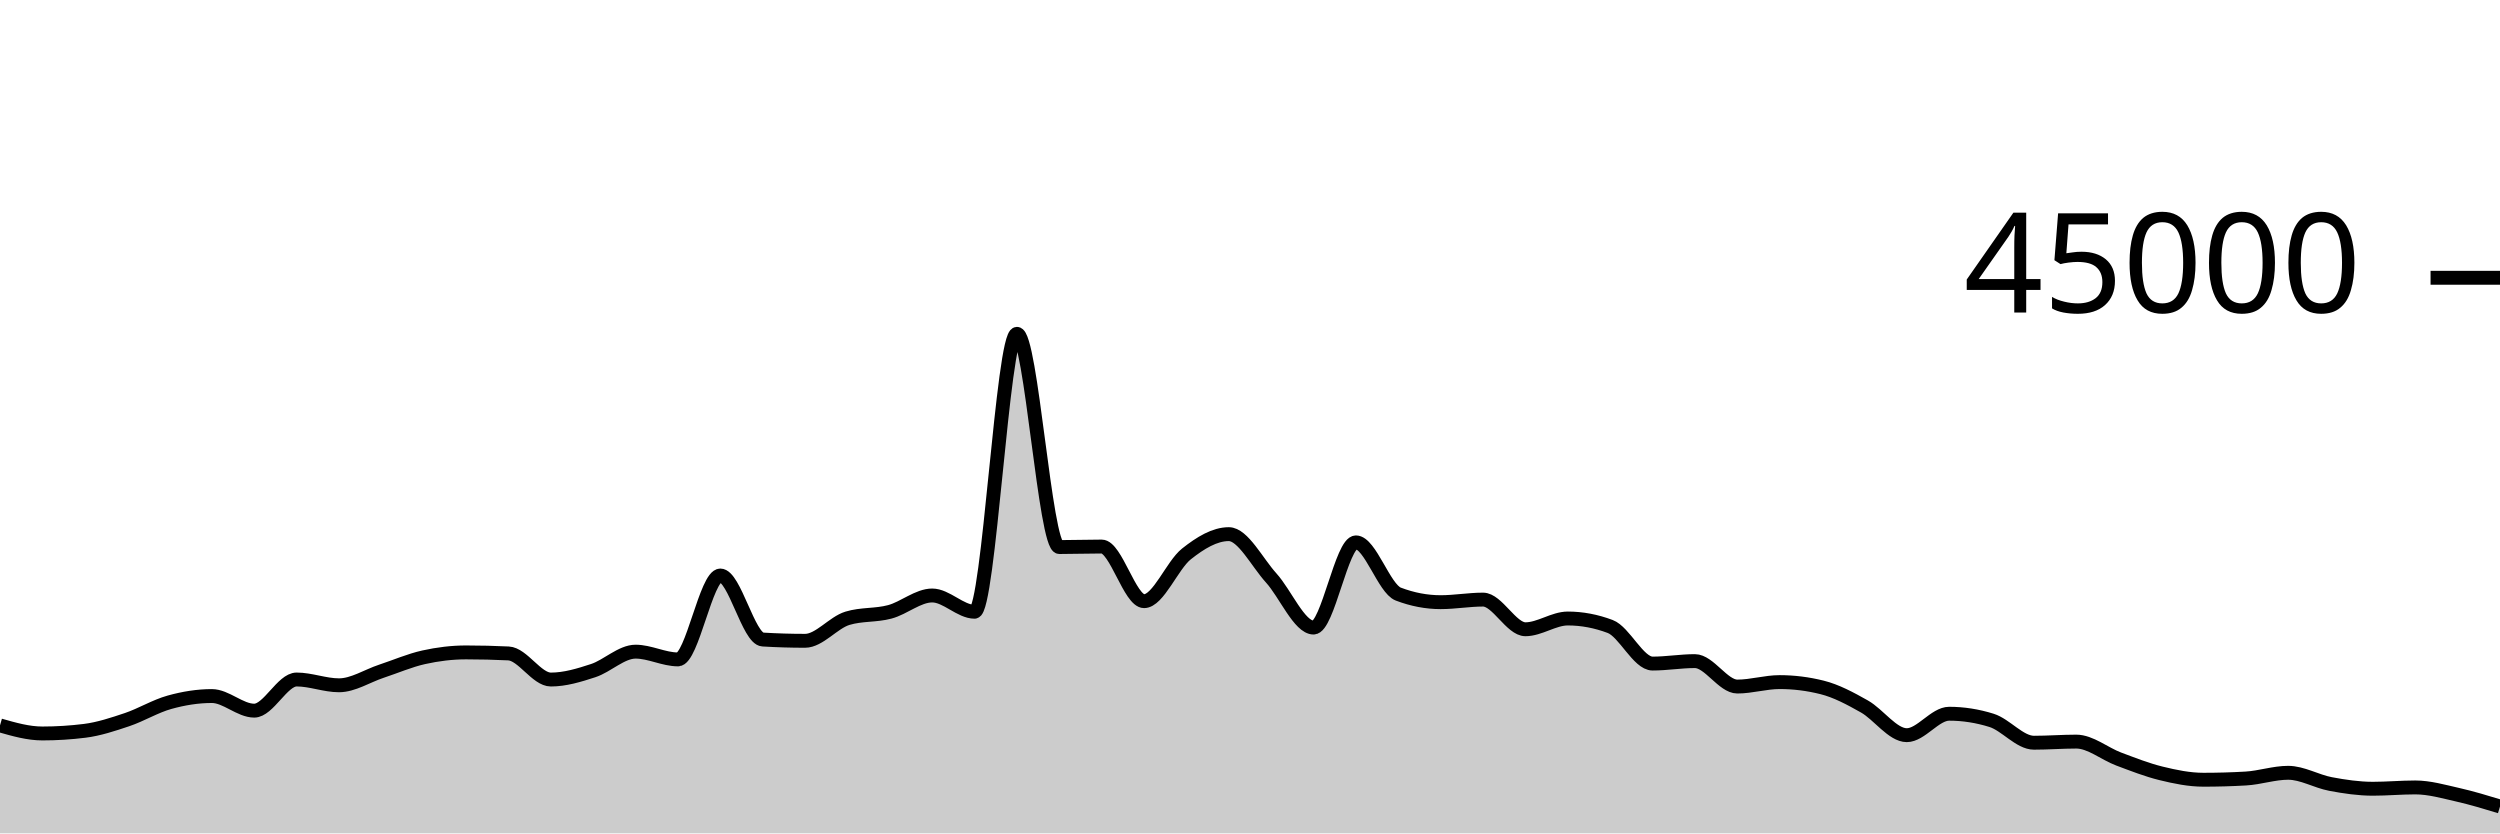
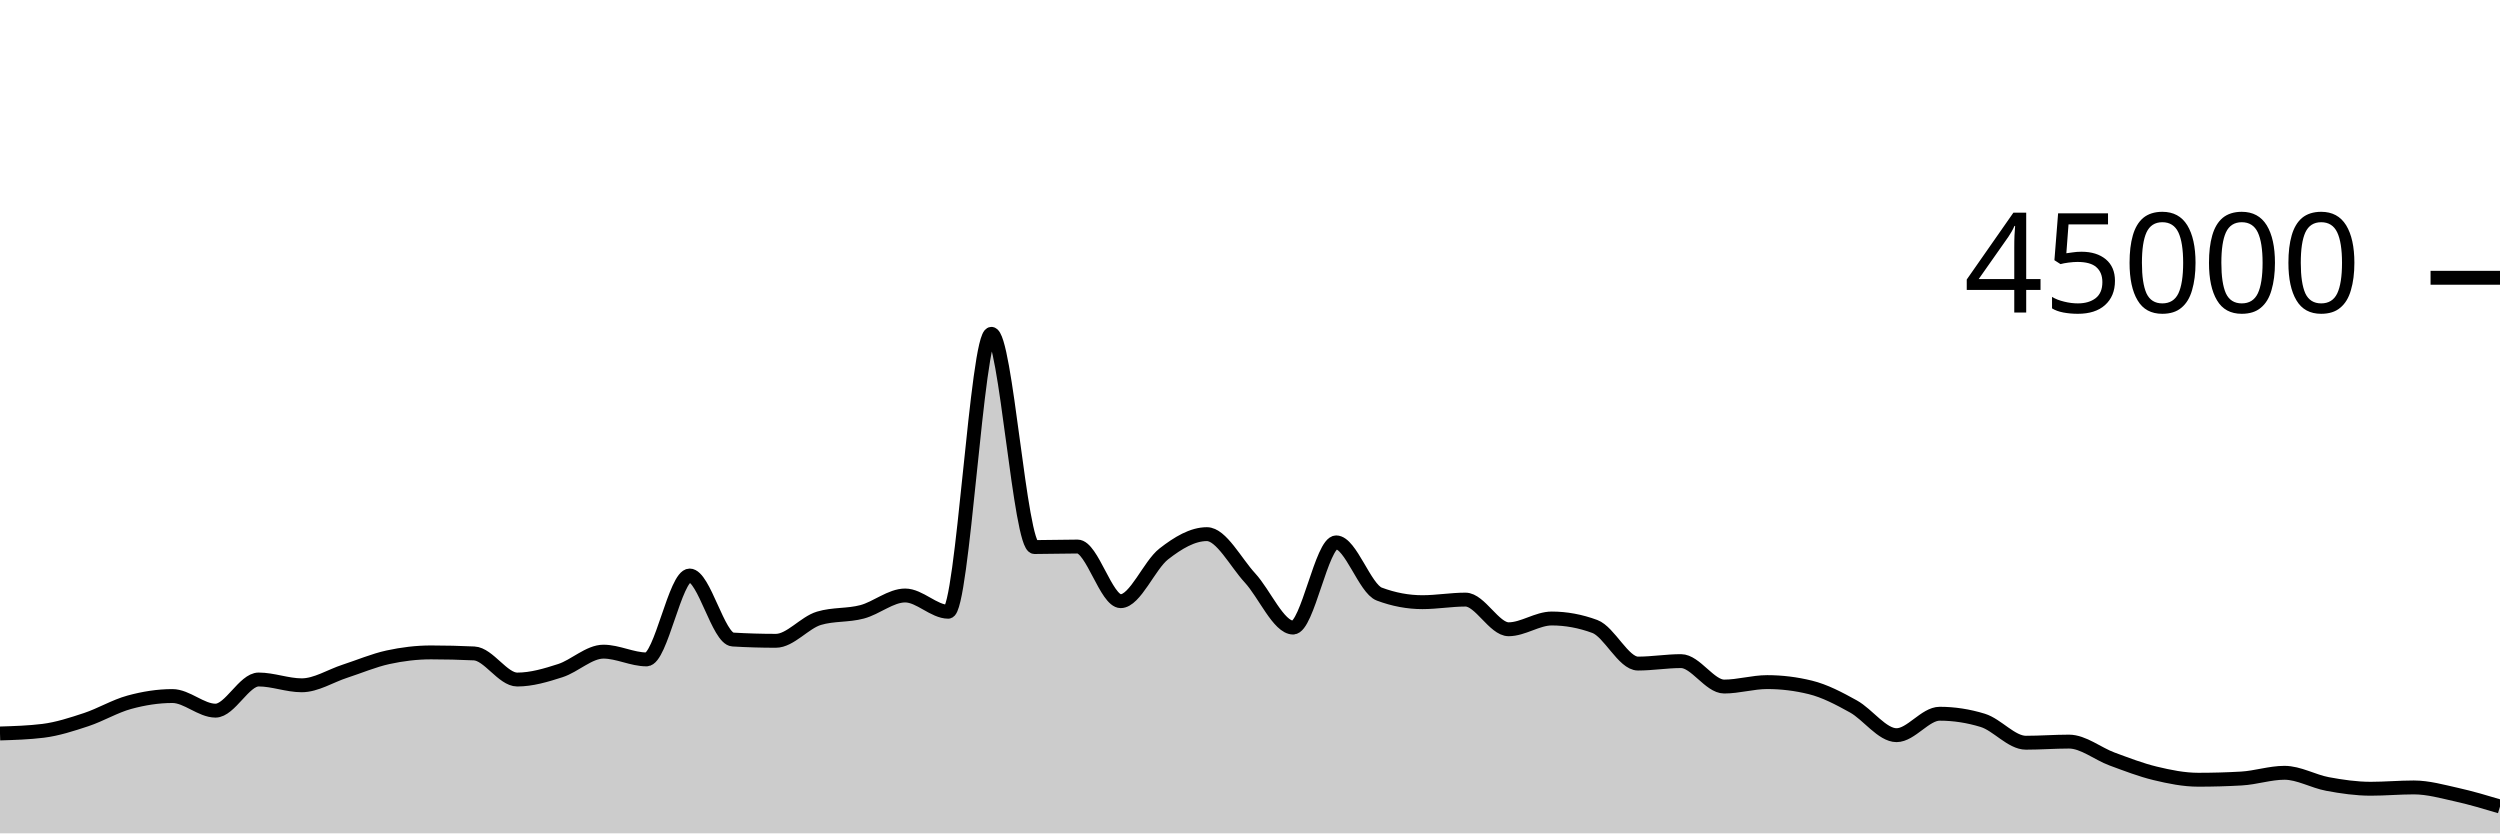
<svg xmlns="http://www.w3.org/2000/svg" viewBox="0 0 180 60">
  <g transform="translate(0,20)">
-     <path class="area" fill="rgba(0, 0, 0, 0.2)" d="M0,32.228C1.017,32.519,2.034,32.81,3.051,32.81C4.068,32.81,5.085,32.746,6.102,32.619C7.119,32.491,8.136,32.154,9.153,31.812C10.169,31.469,11.186,30.845,12.203,30.563C13.22,30.28,14.237,30.115,15.254,30.115C16.271,30.115,17.288,31.167,18.305,31.167C19.322,31.167,20.339,28.924,21.356,28.924C22.373,28.924,23.39,29.341,24.407,29.341C25.424,29.341,26.441,28.666,27.458,28.33C28.475,27.994,29.492,27.551,30.508,27.324C31.525,27.098,32.542,26.973,33.559,26.973C34.576,26.973,35.593,26.998,36.61,27.047C37.627,27.096,38.644,28.927,39.661,28.927C40.678,28.927,41.695,28.618,42.712,28.284C43.729,27.949,44.746,26.919,45.763,26.919C46.78,26.919,47.797,27.477,48.814,27.477C49.831,27.477,50.847,21.436,51.864,21.436C52.881,21.436,53.898,25.985,54.915,26.046C55.932,26.107,56.949,26.138,57.966,26.138C58.983,26.138,60,24.824,61.017,24.516C62.034,24.207,63.051,24.327,64.068,24.053C65.085,23.78,66.102,22.875,67.119,22.875C68.136,22.875,69.153,24.046,70.169,24.046C71.186,24.046,72.203,4.035,73.22,4.035C74.237,4.035,75.254,19.388,76.271,19.388C77.288,19.388,78.305,19.351,79.322,19.351C80.339,19.351,81.356,23.284,82.373,23.284C83.39,23.284,84.407,20.687,85.424,19.883C86.441,19.078,87.458,18.458,88.475,18.458C89.492,18.458,90.508,20.49,91.525,21.612C92.542,22.733,93.559,25.185,94.576,25.185C95.593,25.185,96.61,19.051,97.627,19.051C98.644,19.051,99.661,22.388,100.678,22.775C101.695,23.163,102.712,23.356,103.729,23.356C104.746,23.356,105.763,23.171,106.78,23.171C107.797,23.171,108.814,25.307,109.831,25.307C110.847,25.307,111.864,24.532,112.881,24.532C113.898,24.532,114.915,24.724,115.932,25.106C116.949,25.488,117.966,27.777,118.983,27.777C120,27.777,121.017,27.6,122.034,27.6C123.051,27.6,124.068,29.432,125.085,29.432C126.102,29.432,127.119,29.111,128.136,29.111C129.153,29.111,130.169,29.238,131.186,29.492C132.203,29.745,133.22,30.291,134.237,30.865C135.254,31.439,136.271,32.933,137.288,32.933C138.305,32.933,139.322,31.389,140.339,31.389C141.356,31.389,142.373,31.548,143.39,31.866C144.407,32.183,145.424,33.476,146.441,33.476C147.458,33.476,148.475,33.395,149.492,33.395C150.508,33.395,151.525,34.268,152.542,34.649C153.559,35.03,154.576,35.433,155.593,35.682C156.61,35.931,157.627,36.141,158.644,36.141C159.661,36.141,160.678,36.112,161.695,36.053C162.712,35.995,163.729,35.641,164.746,35.641C165.763,35.641,166.78,36.256,167.797,36.448C168.814,36.64,169.831,36.79,170.847,36.79C171.864,36.79,172.881,36.695,173.898,36.695C174.915,36.695,175.932,36.992,176.949,37.221C177.966,37.451,178.983,37.76,180,38.07L180,40C178.983,40,177.966,40,176.949,40C175.932,40,174.915,40,173.898,40C172.881,40,171.864,40,170.847,40C169.831,40,168.814,40,167.797,40C166.78,40,165.763,40,164.746,40C163.729,40,162.712,40,161.695,40C160.678,40,159.661,40,158.644,40C157.627,40,156.61,40,155.593,40C154.576,40,153.559,40,152.542,40C151.525,40,150.508,40,149.492,40C148.475,40,147.458,40,146.441,40C145.424,40,144.407,40,143.39,40C142.373,40,141.356,40,140.339,40C139.322,40,138.305,40,137.288,40C136.271,40,135.254,40,134.237,40C133.22,40,132.203,40,131.186,40C130.169,40,129.153,40,128.136,40C127.119,40,126.102,40,125.085,40C124.068,40,123.051,40,122.034,40C121.017,40,120,40,118.983,40C117.966,40,116.949,40,115.932,40C114.915,40,113.898,40,112.881,40C111.864,40,110.847,40,109.831,40C108.814,40,107.797,40,106.78,40C105.763,40,104.746,40,103.729,40C102.712,40,101.695,40,100.678,40C99.661,40,98.644,40,97.627,40C96.61,40,95.593,40,94.576,40C93.559,40,92.542,40,91.525,40C90.508,40,89.492,40,88.475,40C87.458,40,86.441,40,85.424,40C84.407,40,83.39,40,82.373,40C81.356,40,80.339,40,79.322,40C78.305,40,77.288,40,76.271,40C75.254,40,74.237,40,73.22,40C72.203,40,71.186,40,70.169,40C69.153,40,68.136,40,67.119,40C66.102,40,65.085,40,64.068,40C63.051,40,62.034,40,61.017,40C60,40,58.983,40,57.966,40C56.949,40,55.932,40,54.915,40C53.898,40,52.881,40,51.864,40C50.847,40,49.831,40,48.814,40C47.797,40,46.78,40,45.763,40C44.746,40,43.729,40,42.712,40C41.695,40,40.678,40,39.661,40C38.644,40,37.627,40,36.61,40C35.593,40,34.576,40,33.559,40C32.542,40,31.525,40,30.508,40C29.492,40,28.475,40,27.458,40C26.441,40,25.424,40,24.407,40C23.39,40,22.373,40,21.356,40C20.339,40,19.322,40,18.305,40C17.288,40,16.271,40,15.254,40C14.237,40,13.22,40,12.203,40C11.186,40,10.169,40,9.153,40C8.136,40,7.119,40,6.102,40C5.085,40,4.068,40,3.051,40C2.034,40,1.017,40,0,40Z" />
-     <path class="line" stroke="black" fill="none" d="M0,32.228C1.017,32.519,2.034,32.81,3.051,32.81C4.068,32.81,5.085,32.746,6.102,32.619C7.119,32.491,8.136,32.154,9.153,31.812C10.169,31.469,11.186,30.845,12.203,30.563C13.22,30.28,14.237,30.115,15.254,30.115C16.271,30.115,17.288,31.167,18.305,31.167C19.322,31.167,20.339,28.924,21.356,28.924C22.373,28.924,23.39,29.341,24.407,29.341C25.424,29.341,26.441,28.666,27.458,28.33C28.475,27.994,29.492,27.551,30.508,27.324C31.525,27.098,32.542,26.973,33.559,26.973C34.576,26.973,35.593,26.998,36.61,27.047C37.627,27.096,38.644,28.927,39.661,28.927C40.678,28.927,41.695,28.618,42.712,28.284C43.729,27.949,44.746,26.919,45.763,26.919C46.78,26.919,47.797,27.477,48.814,27.477C49.831,27.477,50.847,21.436,51.864,21.436C52.881,21.436,53.898,25.985,54.915,26.046C55.932,26.107,56.949,26.138,57.966,26.138C58.983,26.138,60,24.824,61.017,24.516C62.034,24.207,63.051,24.327,64.068,24.053C65.085,23.78,66.102,22.875,67.119,22.875C68.136,22.875,69.153,24.046,70.169,24.046C71.186,24.046,72.203,4.035,73.22,4.035C74.237,4.035,75.254,19.388,76.271,19.388C77.288,19.388,78.305,19.351,79.322,19.351C80.339,19.351,81.356,23.284,82.373,23.284C83.39,23.284,84.407,20.687,85.424,19.883C86.441,19.078,87.458,18.458,88.475,18.458C89.492,18.458,90.508,20.49,91.525,21.612C92.542,22.733,93.559,25.185,94.576,25.185C95.593,25.185,96.61,19.051,97.627,19.051C98.644,19.051,99.661,22.388,100.678,22.775C101.695,23.163,102.712,23.356,103.729,23.356C104.746,23.356,105.763,23.171,106.78,23.171C107.797,23.171,108.814,25.307,109.831,25.307C110.847,25.307,111.864,24.532,112.881,24.532C113.898,24.532,114.915,24.724,115.932,25.106C116.949,25.488,117.966,27.777,118.983,27.777C120,27.777,121.017,27.6,122.034,27.6C123.051,27.6,124.068,29.432,125.085,29.432C126.102,29.432,127.119,29.111,128.136,29.111C129.153,29.111,130.169,29.238,131.186,29.492C132.203,29.745,133.22,30.291,134.237,30.865C135.254,31.439,136.271,32.933,137.288,32.933C138.305,32.933,139.322,31.389,140.339,31.389C141.356,31.389,142.373,31.548,143.39,31.866C144.407,32.183,145.424,33.476,146.441,33.476C147.458,33.476,148.475,33.395,149.492,33.395C150.508,33.395,151.525,34.268,152.542,34.649C153.559,35.03,154.576,35.433,155.593,35.682C156.61,35.931,157.627,36.141,158.644,36.141C159.661,36.141,160.678,36.112,161.695,36.053C162.712,35.995,163.729,35.641,164.746,35.641C165.763,35.641,166.78,36.256,167.797,36.448C168.814,36.64,169.831,36.79,170.847,36.79C171.864,36.79,172.881,36.695,173.898,36.695C174.915,36.695,175.932,36.992,176.949,37.221C177.966,37.451,178.983,37.76,180,38.07" />
+     <path class="area" fill="rgba(0, 0, 0, 0.2)" d="M0,32.81C1.034,32.778,2.069,32.746,3.103,32.619C4.138,32.491,5.172,32.154,6.207,31.812C7.241,31.469,8.276,30.845,9.31,30.563C10.345,30.28,11.379,30.115,12.414,30.115C13.448,30.115,14.483,31.167,15.517,31.167C16.552,31.167,17.586,28.924,18.621,28.924C19.655,28.924,20.69,29.341,21.724,29.341C22.759,29.341,23.793,28.666,24.828,28.33C25.862,27.994,26.897,27.551,27.931,27.324C28.966,27.098,30,26.973,31.034,26.973C32.069,26.973,33.103,26.998,34.138,27.047C35.172,27.096,36.207,28.927,37.241,28.927C38.276,28.927,39.31,28.618,40.345,28.284C41.379,27.949,42.414,26.919,43.448,26.919C44.483,26.919,45.517,27.477,46.552,27.477C47.586,27.477,48.621,21.436,49.655,21.436C50.69,21.436,51.724,25.985,52.759,26.046C53.793,26.107,54.828,26.138,55.862,26.138C56.897,26.138,57.931,24.824,58.966,24.516C60,24.207,61.034,24.327,62.069,24.053C63.103,23.78,64.138,22.875,65.172,22.875C66.207,22.875,67.241,24.046,68.276,24.046C69.31,24.046,70.345,4.035,71.379,4.035C72.414,4.035,73.448,19.388,74.483,19.388C75.517,19.388,76.552,19.351,77.586,19.351C78.621,19.351,79.655,23.284,80.69,23.284C81.724,23.284,82.759,20.687,83.793,19.883C84.828,19.078,85.862,18.458,86.897,18.458C87.931,18.458,88.966,20.49,90,21.612C91.034,22.733,92.069,25.185,93.103,25.185C94.138,25.185,95.172,19.051,96.207,19.051C97.241,19.051,98.276,22.388,99.31,22.775C100.345,23.163,101.379,23.356,102.414,23.356C103.448,23.356,104.483,23.171,105.517,23.171C106.552,23.171,107.586,25.307,108.621,25.307C109.655,25.307,110.69,24.532,111.724,24.532C112.759,24.532,113.793,24.724,114.828,25.106C115.862,25.488,116.897,27.777,117.931,27.777C118.966,27.777,120,27.6,121.034,27.6C122.069,27.6,123.103,29.432,124.138,29.432C125.172,29.432,126.207,29.111,127.241,29.111C128.276,29.111,129.31,29.238,130.345,29.492C131.379,29.745,132.414,30.291,133.448,30.865C134.483,31.439,135.517,32.933,136.552,32.933C137.586,32.933,138.621,31.389,139.655,31.389C140.69,31.389,141.724,31.548,142.759,31.866C143.793,32.183,144.828,33.476,145.862,33.476C146.897,33.476,147.931,33.395,148.966,33.395C150,33.395,151.034,34.268,152.069,34.649C153.103,35.03,154.138,35.433,155.172,35.682C156.207,35.931,157.241,36.141,158.276,36.141C159.31,36.141,160.345,36.112,161.379,36.053C162.414,35.995,163.448,35.641,164.483,35.641C165.517,35.641,166.552,36.256,167.586,36.448C168.621,36.64,169.655,36.79,170.69,36.79C171.724,36.79,172.759,36.695,173.793,36.695C174.828,36.695,175.862,36.992,176.897,37.221C177.931,37.451,178.966,37.76,180,38.07L180,40C178.966,40,177.931,40,176.897,40C175.862,40,174.828,40,173.793,40C172.759,40,171.724,40,170.69,40C169.655,40,168.621,40,167.586,40C166.552,40,165.517,40,164.483,40C163.448,40,162.414,40,161.379,40C160.345,40,159.31,40,158.276,40C157.241,40,156.207,40,155.172,40C154.138,40,153.103,40,152.069,40C151.034,40,150,40,148.966,40C147.931,40,146.897,40,145.862,40C144.828,40,143.793,40,142.759,40C141.724,40,140.69,40,139.655,40C138.621,40,137.586,40,136.552,40C135.517,40,134.483,40,133.448,40C132.414,40,131.379,40,130.345,40C129.31,40,128.276,40,127.241,40C126.207,40,125.172,40,124.138,40C123.103,40,122.069,40,121.034,40C120,40,118.966,40,117.931,40C116.897,40,115.862,40,114.828,40C113.793,40,112.759,40,111.724,40C110.69,40,109.655,40,108.621,40C107.586,40,106.552,40,105.517,40C104.483,40,103.448,40,102.414,40C101.379,40,100.345,40,99.31,40C98.276,40,97.241,40,96.207,40C95.172,40,94.138,40,93.103,40C92.069,40,91.034,40,90,40C88.966,40,87.931,40,86.897,40C85.862,40,84.828,40,83.793,40C82.759,40,81.724,40,80.69,40C79.655,40,78.621,40,77.586,40C76.552,40,75.517,40,74.483,40C73.448,40,72.414,40,71.379,40C70.345,40,69.31,40,68.276,40C67.241,40,66.207,40,65.172,40C64.138,40,63.103,40,62.069,40C61.034,40,60,40,58.966,40C57.931,40,56.897,40,55.862,40C54.828,40,53.793,40,52.759,40C51.724,40,50.69,40,49.655,40C48.621,40,47.586,40,46.552,40C45.517,40,44.483,40,43.448,40C42.414,40,41.379,40,40.345,40C39.31,40,38.276,40,37.241,40C36.207,40,35.172,40,34.138,40C33.103,40,32.069,40,31.034,40C30,40,28.966,40,27.931,40C26.897,40,25.862,40,24.828,40C23.793,40,22.759,40,21.724,40C20.69,40,19.655,40,18.621,40C17.586,40,16.552,40,15.517,40C14.483,40,13.448,40,12.414,40C11.379,40,10.345,40,9.31,40C8.276,40,7.241,40,6.207,40C5.172,40,4.138,40,3.103,40C2.069,40,1.034,40,0,40Z" />
+     <path class="line" stroke="black" fill="none" d="M0,32.81C1.034,32.778,2.069,32.746,3.103,32.619C4.138,32.491,5.172,32.154,6.207,31.812C7.241,31.469,8.276,30.845,9.31,30.563C10.345,30.28,11.379,30.115,12.414,30.115C13.448,30.115,14.483,31.167,15.517,31.167C16.552,31.167,17.586,28.924,18.621,28.924C19.655,28.924,20.69,29.341,21.724,29.341C22.759,29.341,23.793,28.666,24.828,28.33C25.862,27.994,26.897,27.551,27.931,27.324C28.966,27.098,30,26.973,31.034,26.973C32.069,26.973,33.103,26.998,34.138,27.047C35.172,27.096,36.207,28.927,37.241,28.927C38.276,28.927,39.31,28.618,40.345,28.284C41.379,27.949,42.414,26.919,43.448,26.919C44.483,26.919,45.517,27.477,46.552,27.477C47.586,27.477,48.621,21.436,49.655,21.436C50.69,21.436,51.724,25.985,52.759,26.046C53.793,26.107,54.828,26.138,55.862,26.138C56.897,26.138,57.931,24.824,58.966,24.516C60,24.207,61.034,24.327,62.069,24.053C63.103,23.78,64.138,22.875,65.172,22.875C66.207,22.875,67.241,24.046,68.276,24.046C69.31,24.046,70.345,4.035,71.379,4.035C72.414,4.035,73.448,19.388,74.483,19.388C75.517,19.388,76.552,19.351,77.586,19.351C78.621,19.351,79.655,23.284,80.69,23.284C81.724,23.284,82.759,20.687,83.793,19.883C84.828,19.078,85.862,18.458,86.897,18.458C87.931,18.458,88.966,20.49,90,21.612C91.034,22.733,92.069,25.185,93.103,25.185C94.138,25.185,95.172,19.051,96.207,19.051C97.241,19.051,98.276,22.388,99.31,22.775C100.345,23.163,101.379,23.356,102.414,23.356C103.448,23.356,104.483,23.171,105.517,23.171C106.552,23.171,107.586,25.307,108.621,25.307C109.655,25.307,110.69,24.532,111.724,24.532C112.759,24.532,113.793,24.724,114.828,25.106C115.862,25.488,116.897,27.777,117.931,27.777C118.966,27.777,120,27.6,121.034,27.6C122.069,27.6,123.103,29.432,124.138,29.432C125.172,29.432,126.207,29.111,127.241,29.111C128.276,29.111,129.31,29.238,130.345,29.492C131.379,29.745,132.414,30.291,133.448,30.865C134.483,31.439,135.517,32.933,136.552,32.933C137.586,32.933,138.621,31.389,139.655,31.389C140.69,31.389,141.724,31.548,142.759,31.866C143.793,32.183,144.828,33.476,145.862,33.476C146.897,33.476,147.931,33.395,148.966,33.395C150,33.395,151.034,34.268,152.069,34.649C153.103,35.03,154.138,35.433,155.172,35.682C156.207,35.931,157.241,36.141,158.276,36.141C159.31,36.141,160.345,36.112,161.379,36.053C162.414,35.995,163.448,35.641,164.483,35.641C165.517,35.641,166.552,36.256,167.586,36.448C168.621,36.64,169.655,36.79,170.69,36.79C171.724,36.79,172.759,36.695,173.793,36.695C174.828,36.695,175.862,36.992,176.897,37.221C177.931,37.451,178.966,37.76,180,38.07" />
    <path class="axis-ceiling" stroke-width="1" stroke="black" fill="none" d="M175,0L180,0" />
    <text class="axis-ceiling-label" font-family="sans-serif" text-anchor="end" font-size="10px" x="170" y="2.5">45000</text>
  </g>
</svg>
